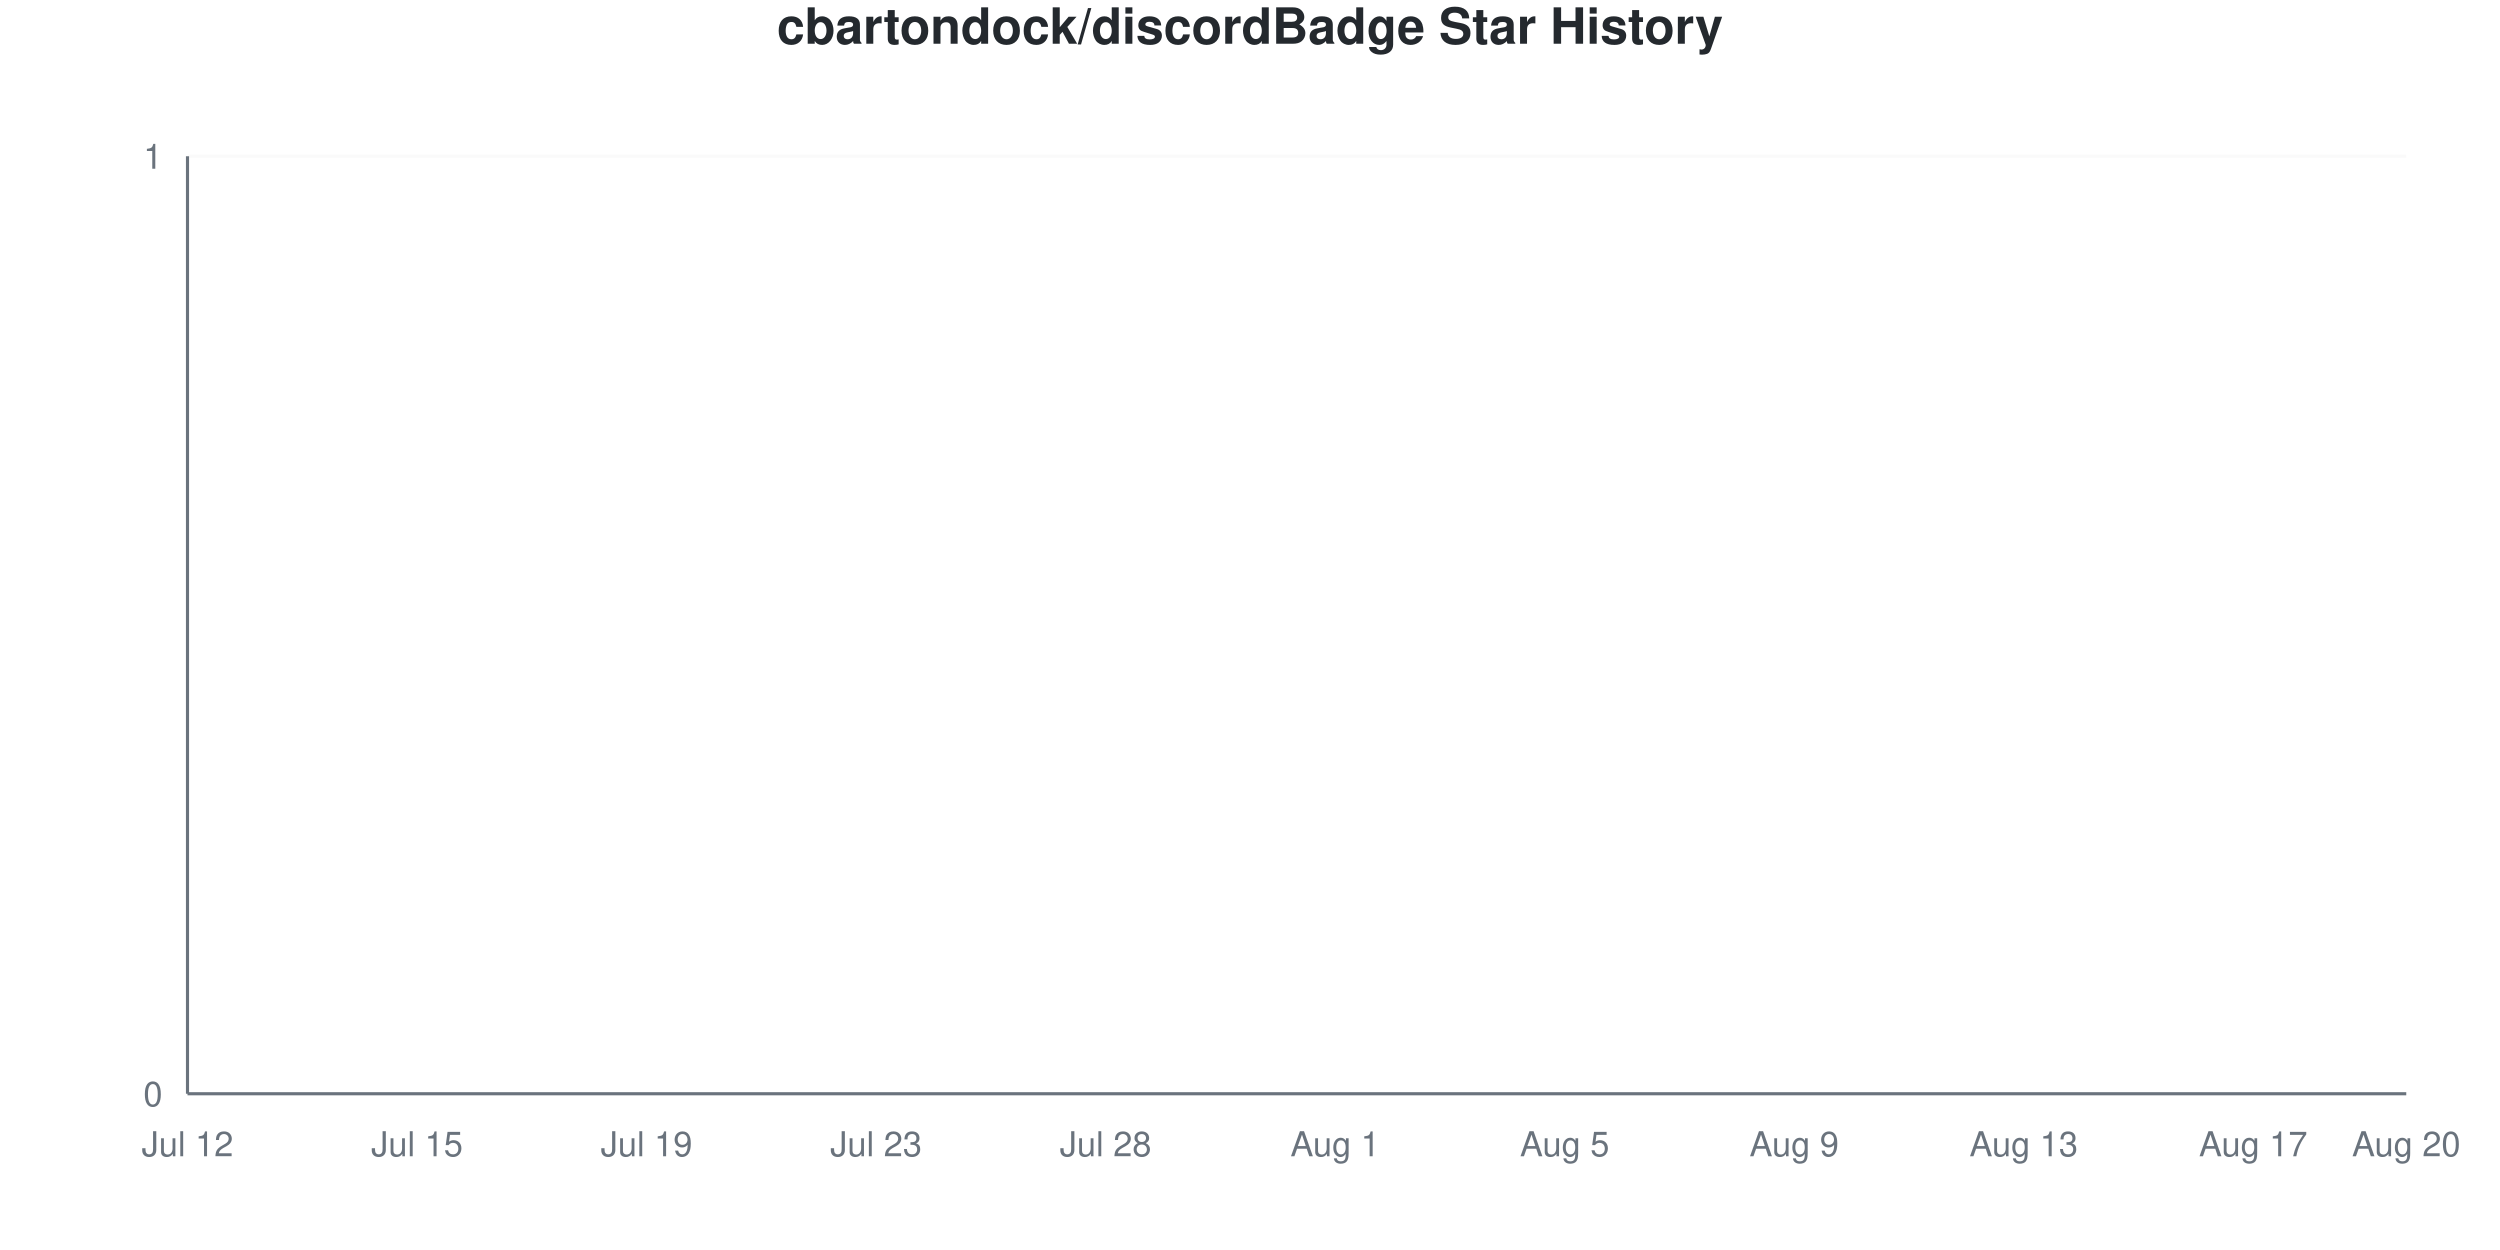
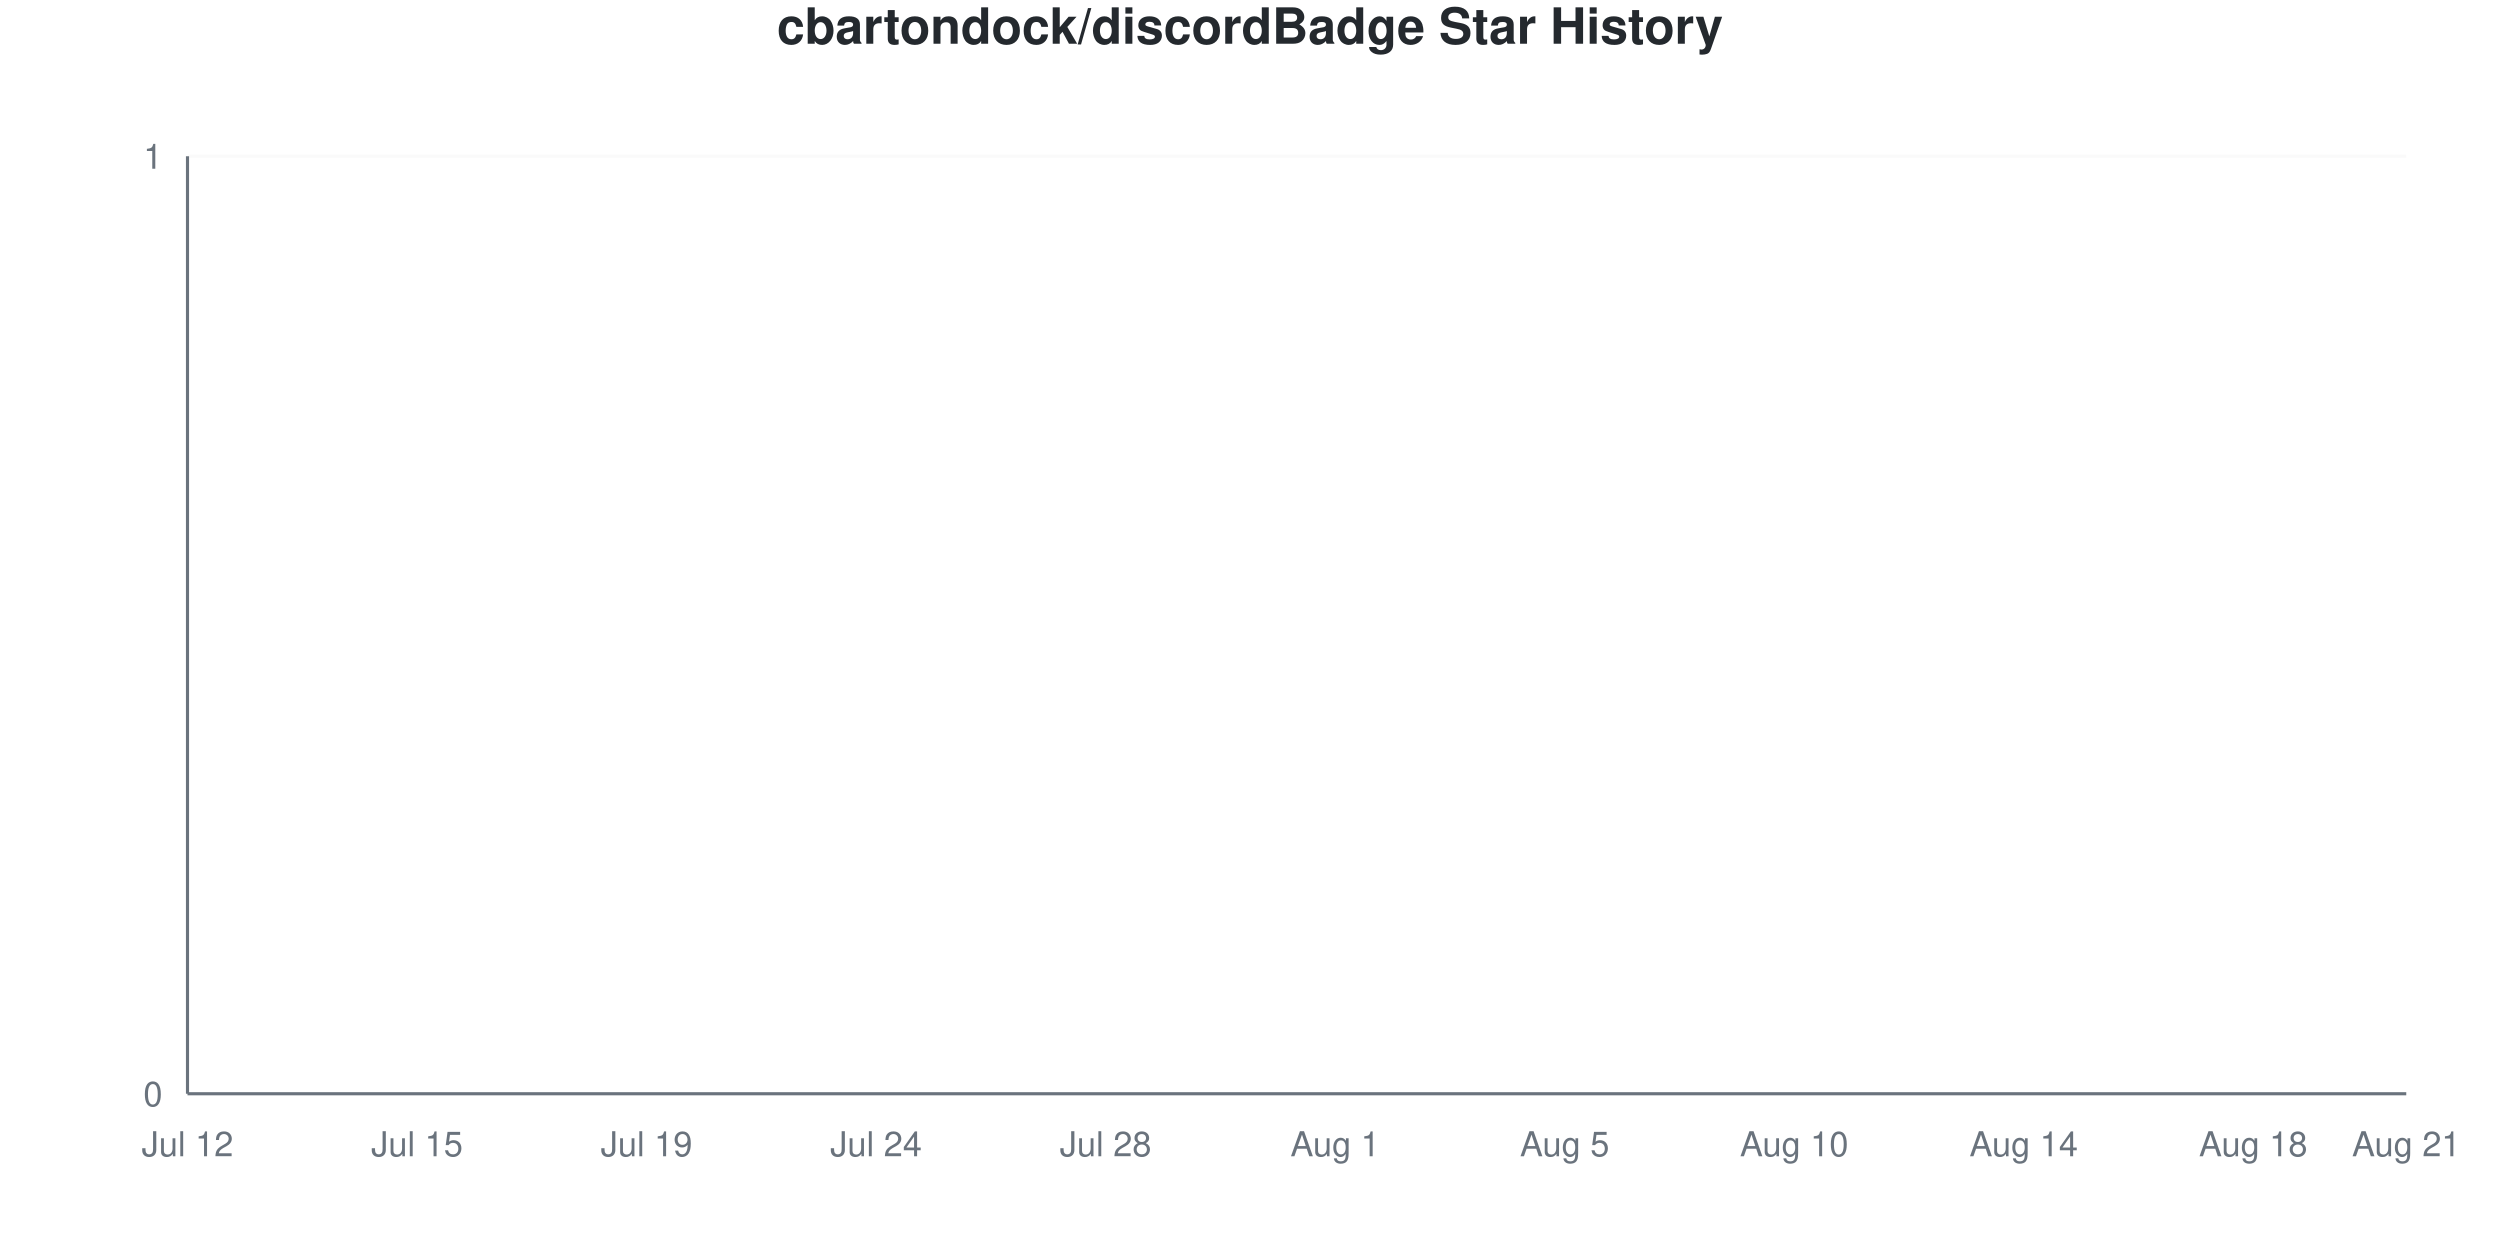
<svg xmlns="http://www.w3.org/2000/svg" viewBox="0 0 800 400" width="800" height="400">
  <style>
    @keyframes drawLine {
      to { stroke-dashoffset: 0; }
    }
    @keyframes fadeInPoint {
      from { opacity: 0; }
      to { opacity: 1; }
    }
    .data-line-0 {
      stroke-dasharray: 1065;
      stroke-dashoffset: 1065;
      animation: drawLine 2s ease-out forwards;
    }
    .data-point {
      opacity: 0;
      animation: fadeInPoint 0.5s ease-out forwards;
    }
    .chart-bg { fill: #fff; }
    .chart-text { fill: #24292e; }
    .chart-muted { fill: #6a737d; }
    .chart-grid { stroke: #eee; }
    .chart-axis { stroke: #6a737d; }
    @media (prefers-color-scheme: dark) {
      .chart-bg { fill: #0d1117; }
      .chart-text { fill: #e6edf3; }
      .chart-muted { fill: #8b949e; }
      .chart-grid { stroke: #21262d; }
      .chart-axis { stroke: #8b949e; }
    }
  </style>
  <rect width="800" height="400" class="chart-bg" />
  <text x="400" y="14" text-anchor="middle" class="chart-text" font-size="16" font-weight="bold" font-family="-apple-system, BlinkMacSystemFont, 'Segoe UI', Helvetica, Arial, sans-serif">cbartondock/discordBadge Star History</text>
  <g class="grid">
    <line x1="60" y1="350" x2="770" y2="350" class="chart-grid" stroke-opacity="0.3" />
    <text x="52" y="354" text-anchor="end" class="chart-muted" font-size="11" font-family="-apple-system, BlinkMacSystemFont, 'Segoe UI', Helvetica, Arial, sans-serif">0</text>
    <line x1="60" y1="50" x2="770" y2="50" class="chart-grid" stroke-opacity="0.3" />
    <text x="52" y="54" text-anchor="end" class="chart-muted" font-size="11" font-family="-apple-system, BlinkMacSystemFont, 'Segoe UI', Helvetica, Arial, sans-serif">1</text>
  </g>
  <g class="milestones">
    
  </g>
  <g class="x-axis">
    <text x="60" y="370" text-anchor="middle" class="chart-muted" font-size="11" font-family="-apple-system, BlinkMacSystemFont, 'Segoe UI', Helvetica, Arial, sans-serif">Jul 12</text>
    <text x="133.448" y="370" text-anchor="middle" class="chart-muted" font-size="11" font-family="-apple-system, BlinkMacSystemFont, 'Segoe UI', Helvetica, Arial, sans-serif">Jul 15</text>
    <text x="206.897" y="370" text-anchor="middle" class="chart-muted" font-size="11" font-family="-apple-system, BlinkMacSystemFont, 'Segoe UI', Helvetica, Arial, sans-serif">Jul 19</text>
-     <text x="280.345" y="370" text-anchor="middle" class="chart-muted" font-size="11" font-family="-apple-system, BlinkMacSystemFont, 'Segoe UI', Helvetica, Arial, sans-serif">Jul 23</text>
+     <text x="280.345" y="370" text-anchor="middle" class="chart-muted" font-size="11" font-family="-apple-system, BlinkMacSystemFont, 'Segoe UI', Helvetica, Arial, sans-serif">Jul 24</text>
    <text x="353.793" y="370" text-anchor="middle" class="chart-muted" font-size="11" font-family="-apple-system, BlinkMacSystemFont, 'Segoe UI', Helvetica, Arial, sans-serif">Jul 28</text>
    <text x="427.241" y="370" text-anchor="middle" class="chart-muted" font-size="11" font-family="-apple-system, BlinkMacSystemFont, 'Segoe UI', Helvetica, Arial, sans-serif">Aug 1</text>
    <text x="500.69" y="370" text-anchor="middle" class="chart-muted" font-size="11" font-family="-apple-system, BlinkMacSystemFont, 'Segoe UI', Helvetica, Arial, sans-serif">Aug 5</text>
-     <text x="574.138" y="370" text-anchor="middle" class="chart-muted" font-size="11" font-family="-apple-system, BlinkMacSystemFont, 'Segoe UI', Helvetica, Arial, sans-serif">Aug 9</text>
-     <text x="647.586" y="370" text-anchor="middle" class="chart-muted" font-size="11" font-family="-apple-system, BlinkMacSystemFont, 'Segoe UI', Helvetica, Arial, sans-serif">Aug 13</text>
-     <text x="721.034" y="370" text-anchor="middle" class="chart-muted" font-size="11" font-family="-apple-system, BlinkMacSystemFont, 'Segoe UI', Helvetica, Arial, sans-serif">Aug 17</text>
-     <text x="770" y="370" text-anchor="middle" class="chart-muted" font-size="11" font-family="-apple-system, BlinkMacSystemFont, 'Segoe UI', Helvetica, Arial, sans-serif">Aug 20</text>
+     <text x="574.138" y="370" text-anchor="middle" class="chart-muted" font-size="11" font-family="-apple-system, BlinkMacSystemFont, 'Segoe UI', Helvetica, Arial, sans-serif">Aug 10</text>
+     <text x="647.586" y="370" text-anchor="middle" class="chart-muted" font-size="11" font-family="-apple-system, BlinkMacSystemFont, 'Segoe UI', Helvetica, Arial, sans-serif">Aug 14</text>
+     <text x="721.034" y="370" text-anchor="middle" class="chart-muted" font-size="11" font-family="-apple-system, BlinkMacSystemFont, 'Segoe UI', Helvetica, Arial, sans-serif">Aug 18</text>
+     <text x="770" y="370" text-anchor="middle" class="chart-muted" font-size="11" font-family="-apple-system, BlinkMacSystemFont, 'Segoe UI', Helvetica, Arial, sans-serif">Aug 21</text>
  </g>
  <line x1="60" y1="50" x2="60" y2="350" class="chart-axis" stroke-width="1" />
  <line x1="60" y1="350" x2="770" y2="350" class="chart-axis" stroke-width="1" />
  <path d="M60,350 L60,350 C68.161,350 76.322,350 84.483,350 C92.644,350 100.805,350 108.966,350 C117.126,350 125.287,350 133.448,350 C141.609,350 149.77,350 157.931,350 C166.092,350 174.253,350 182.414,350 C190.575,350 198.736,350 206.897,350 C215.057,350 223.218,350 231.379,350 C239.54,350 247.701,350 255.862,350 C264.023,350 272.184,350 280.345,350 C288.506,350 296.667,350 304.828,350 C312.989,350 321.149,350 329.31,350 C337.471,350 345.632,350 353.793,350 C361.954,350 370.115,350 378.276,350 C386.437,350 394.598,350 402.759,350 C410.92,350 419.08,350 427.241,350 C435.402,350 443.563,350 451.724,350 C459.885,350 468.046,350 476.207,350 C484.368,350 492.529,350 500.69,350 C508.851,350 517.011,350 525.172,350 C533.333,350 541.494,350 549.655,350 C557.816,350 565.977,350 574.138,350 C582.299,350 590.46,350 598.621,350 C606.782,350 614.943,350 623.103,350 C631.264,350 639.425,350 647.586,350 C655.747,350 663.908,350 672.069,350 C680.23,350 688.391,350 696.552,350 C704.713,350 712.874,350 721.034,350 C729.195,350 737.356,350 745.517,350 C753.678,350 761.839,350 770,350 L770,350 L60,350 Z" fill="#dfb317" fill-opacity="0.1" />
  <path d="M60,350 L60,350 C68.161,350 76.322,350 84.483,350 C92.644,350 100.805,350 108.966,350 C117.126,350 125.287,350 133.448,350 C141.609,350 149.77,350 157.931,350 C166.092,350 174.253,350 182.414,350 C190.575,350 198.736,350 206.897,350 C215.057,350 223.218,350 231.379,350 C239.54,350 247.701,350 255.862,350 C264.023,350 272.184,350 280.345,350 C288.506,350 296.667,350 304.828,350 C312.989,350 321.149,350 329.31,350 C337.471,350 345.632,350 353.793,350 C361.954,350 370.115,350 378.276,350 C386.437,350 394.598,350 402.759,350 C410.92,350 419.08,350 427.241,350 C435.402,350 443.563,350 451.724,350 C459.885,350 468.046,350 476.207,350 C484.368,350 492.529,350 500.69,350 C508.851,350 517.011,350 525.172,350 C533.333,350 541.494,350 549.655,350 C557.816,350 565.977,350 574.138,350 C582.299,350 590.46,350 598.621,350 C606.782,350 614.943,350 623.103,350 C631.264,350 639.425,350 647.586,350 C655.747,350 663.908,350 672.069,350 C680.23,350 688.391,350 696.552,350 C704.713,350 712.874,350 721.034,350 C729.195,350 737.356,350 745.517,350 C753.678,350 761.839,350 770,350" fill="none" stroke="#dfb317" stroke-width="2.5" class="data-line-0" />
  <g class="points">
    <circle cx="60" cy="350" r="4" fill="#dfb317" class="data-point" style="animation-delay: 1.50s" />
    <circle cx="84.483" cy="350" r="4" fill="#dfb317" class="data-point" style="animation-delay: 1.55s" />
    <circle cx="108.966" cy="350" r="4" fill="#dfb317" class="data-point" style="animation-delay: 1.60s" />
    <circle cx="133.448" cy="350" r="4" fill="#dfb317" class="data-point" style="animation-delay: 1.65s" />
    <circle cx="157.931" cy="350" r="4" fill="#dfb317" class="data-point" style="animation-delay: 1.70s" />
    <circle cx="182.414" cy="350" r="4" fill="#dfb317" class="data-point" style="animation-delay: 1.75s" />
    <circle cx="206.897" cy="350" r="4" fill="#dfb317" class="data-point" style="animation-delay: 1.80s" />
    <circle cx="231.379" cy="350" r="4" fill="#dfb317" class="data-point" style="animation-delay: 1.85s" />
    <circle cx="255.862" cy="350" r="4" fill="#dfb317" class="data-point" style="animation-delay: 1.90s" />
    <circle cx="280.345" cy="350" r="4" fill="#dfb317" class="data-point" style="animation-delay: 1.95s" />
    <circle cx="304.828" cy="350" r="4" fill="#dfb317" class="data-point" style="animation-delay: 2.00s" />
    <circle cx="329.31" cy="350" r="4" fill="#dfb317" class="data-point" style="animation-delay: 2.05s" />
    <circle cx="353.793" cy="350" r="4" fill="#dfb317" class="data-point" style="animation-delay: 2.10s" />
    <circle cx="378.276" cy="350" r="4" fill="#dfb317" class="data-point" style="animation-delay: 2.15s" />
    <circle cx="402.759" cy="350" r="4" fill="#dfb317" class="data-point" style="animation-delay: 2.20s" />
    <circle cx="427.241" cy="350" r="4" fill="#dfb317" class="data-point" style="animation-delay: 2.25s" />
    <circle cx="451.724" cy="350" r="4" fill="#dfb317" class="data-point" style="animation-delay: 2.30s" />
    <circle cx="476.207" cy="350" r="4" fill="#dfb317" class="data-point" style="animation-delay: 2.35s" />
    <circle cx="500.69" cy="350" r="4" fill="#dfb317" class="data-point" style="animation-delay: 2.40s" />
    <circle cx="525.172" cy="350" r="4" fill="#dfb317" class="data-point" style="animation-delay: 2.45s" />
    <circle cx="549.655" cy="350" r="4" fill="#dfb317" class="data-point" style="animation-delay: 2.50s" />
    <circle cx="574.138" cy="350" r="4" fill="#dfb317" class="data-point" style="animation-delay: 2.55s" />
    <circle cx="598.621" cy="350" r="4" fill="#dfb317" class="data-point" style="animation-delay: 2.60s" />
    <circle cx="623.103" cy="350" r="4" fill="#dfb317" class="data-point" style="animation-delay: 2.65s" />
    <circle cx="647.586" cy="350" r="4" fill="#dfb317" class="data-point" style="animation-delay: 2.70s" />
    <circle cx="672.069" cy="350" r="4" fill="#dfb317" class="data-point" style="animation-delay: 2.75s" />
    <circle cx="696.552" cy="350" r="4" fill="#dfb317" class="data-point" style="animation-delay: 2.80s" />
    <circle cx="721.034" cy="350" r="4" fill="#dfb317" class="data-point" style="animation-delay: 2.85s" />
    <circle cx="745.517" cy="350" r="4" fill="#dfb317" class="data-point" style="animation-delay: 2.90s" />
    <circle cx="770" cy="350" r="4" fill="#dfb317" class="data-point" style="animation-delay: 2.95s" />
  </g>
</svg>
